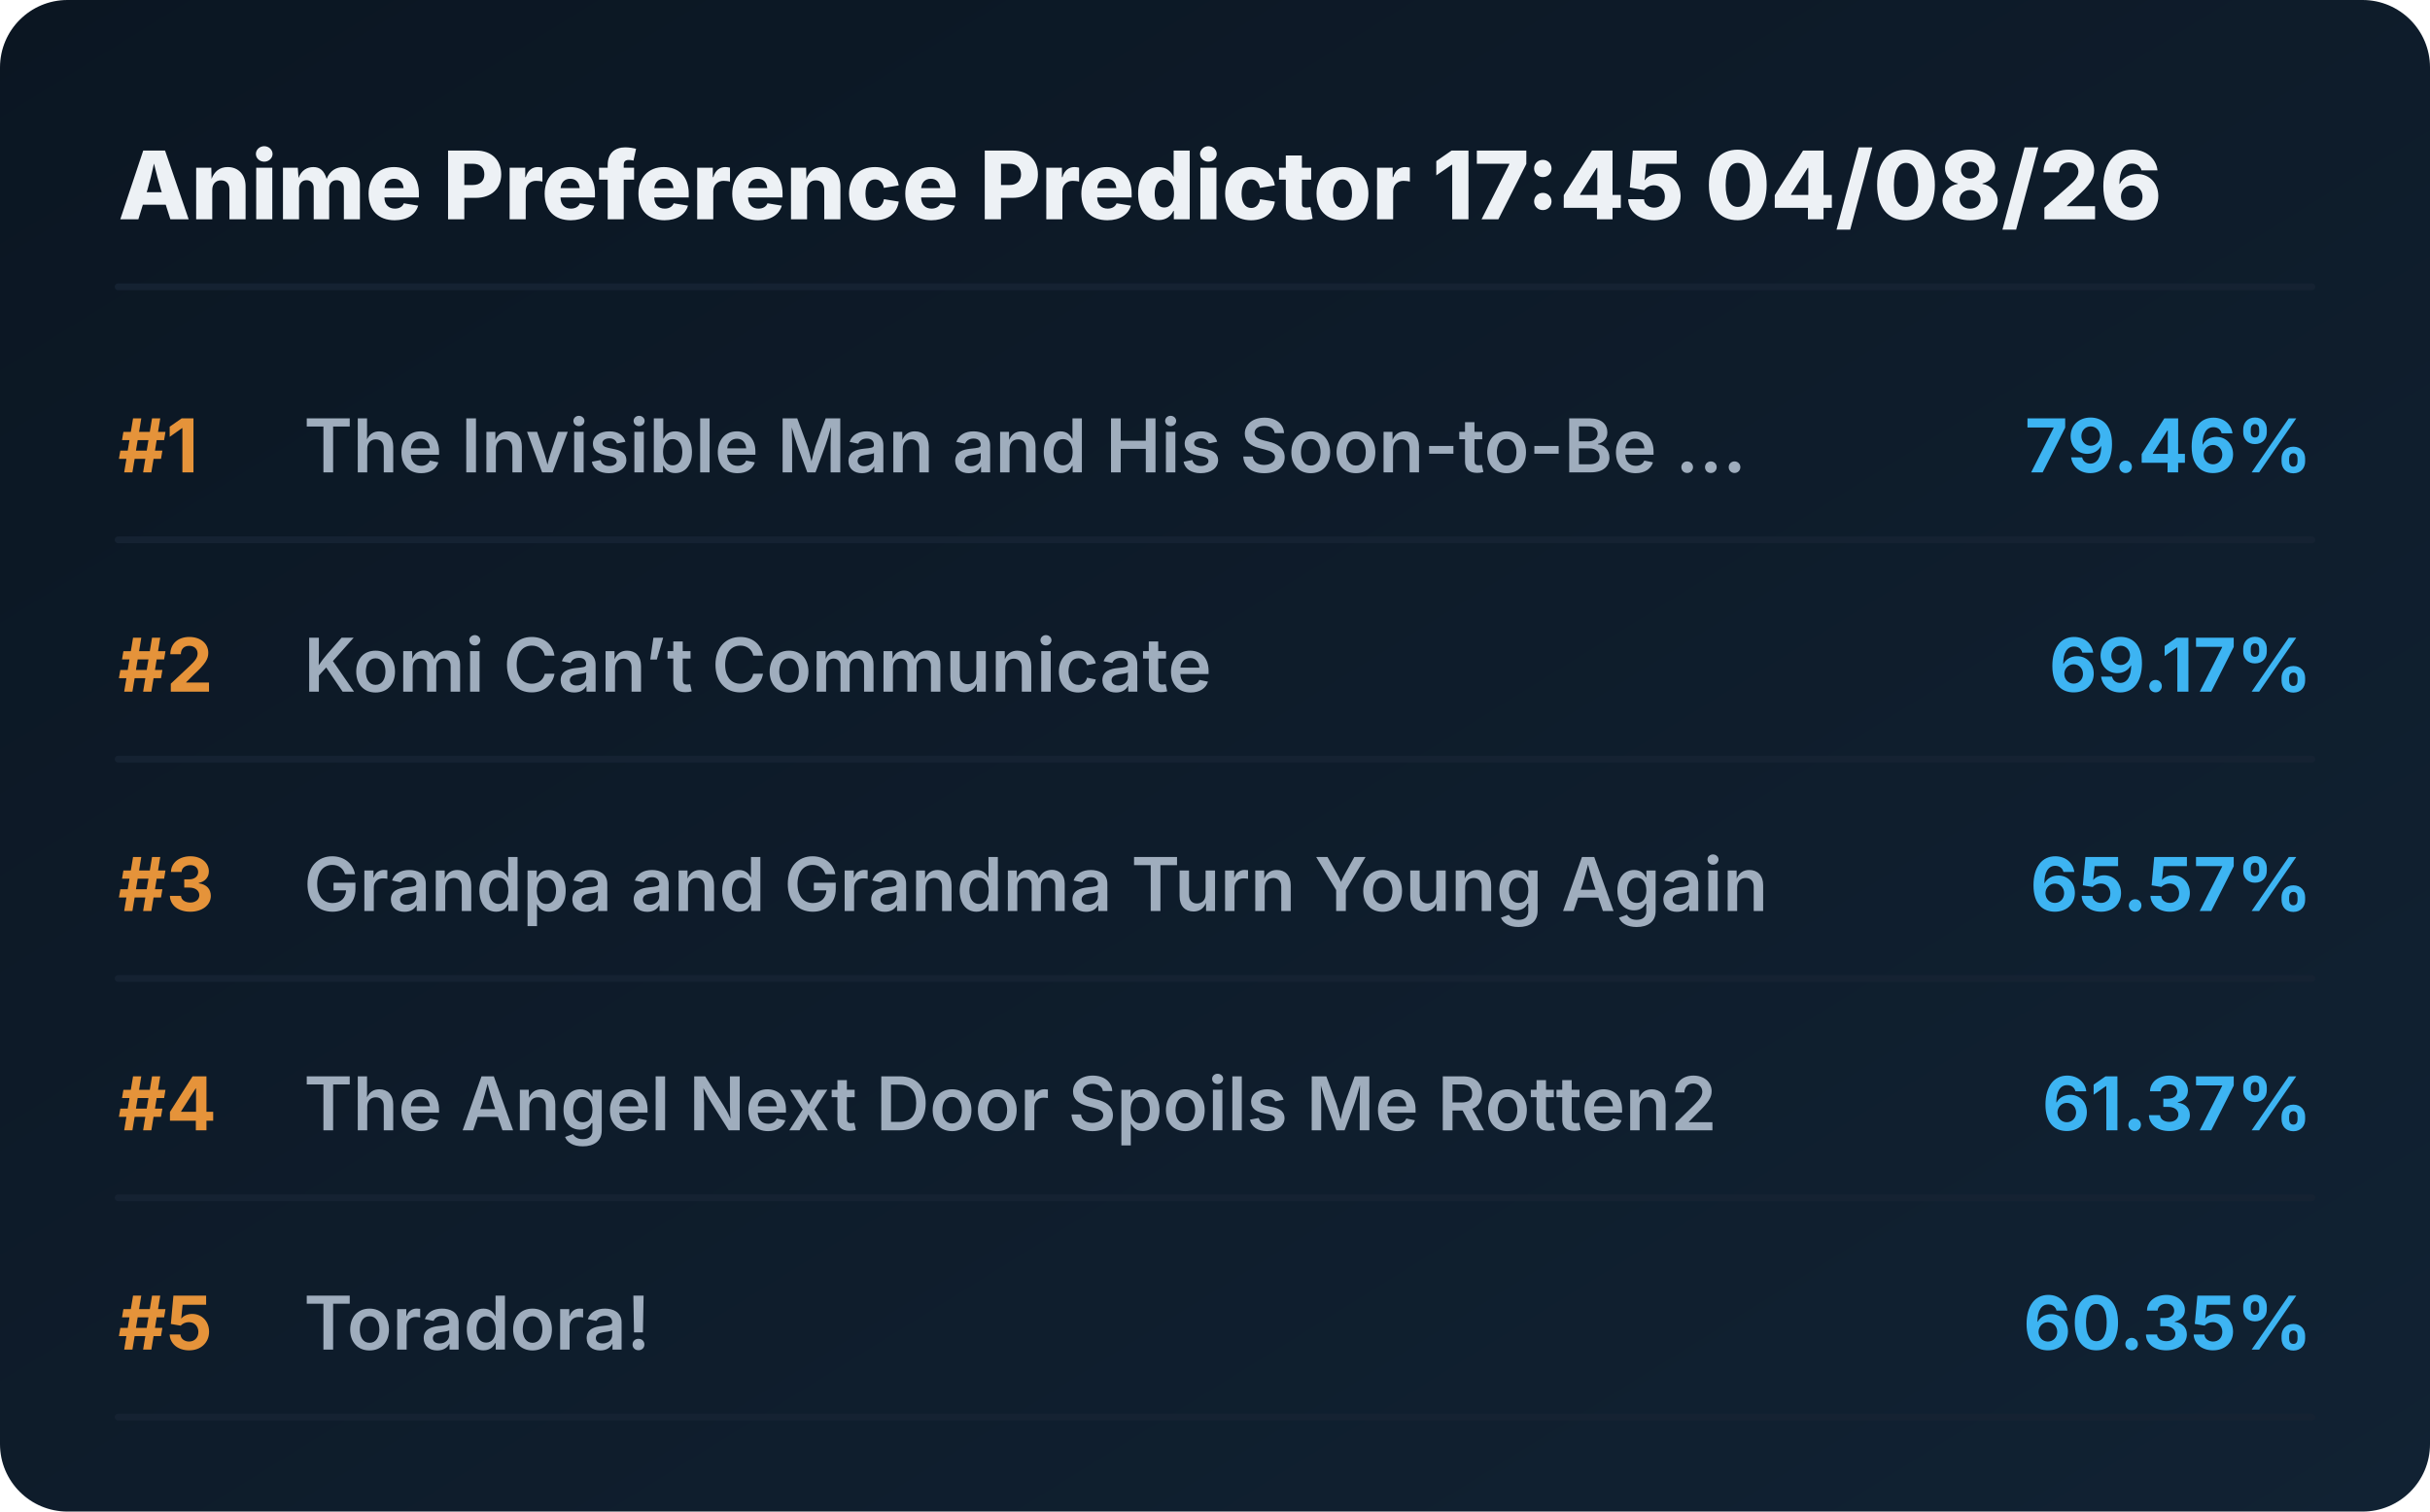
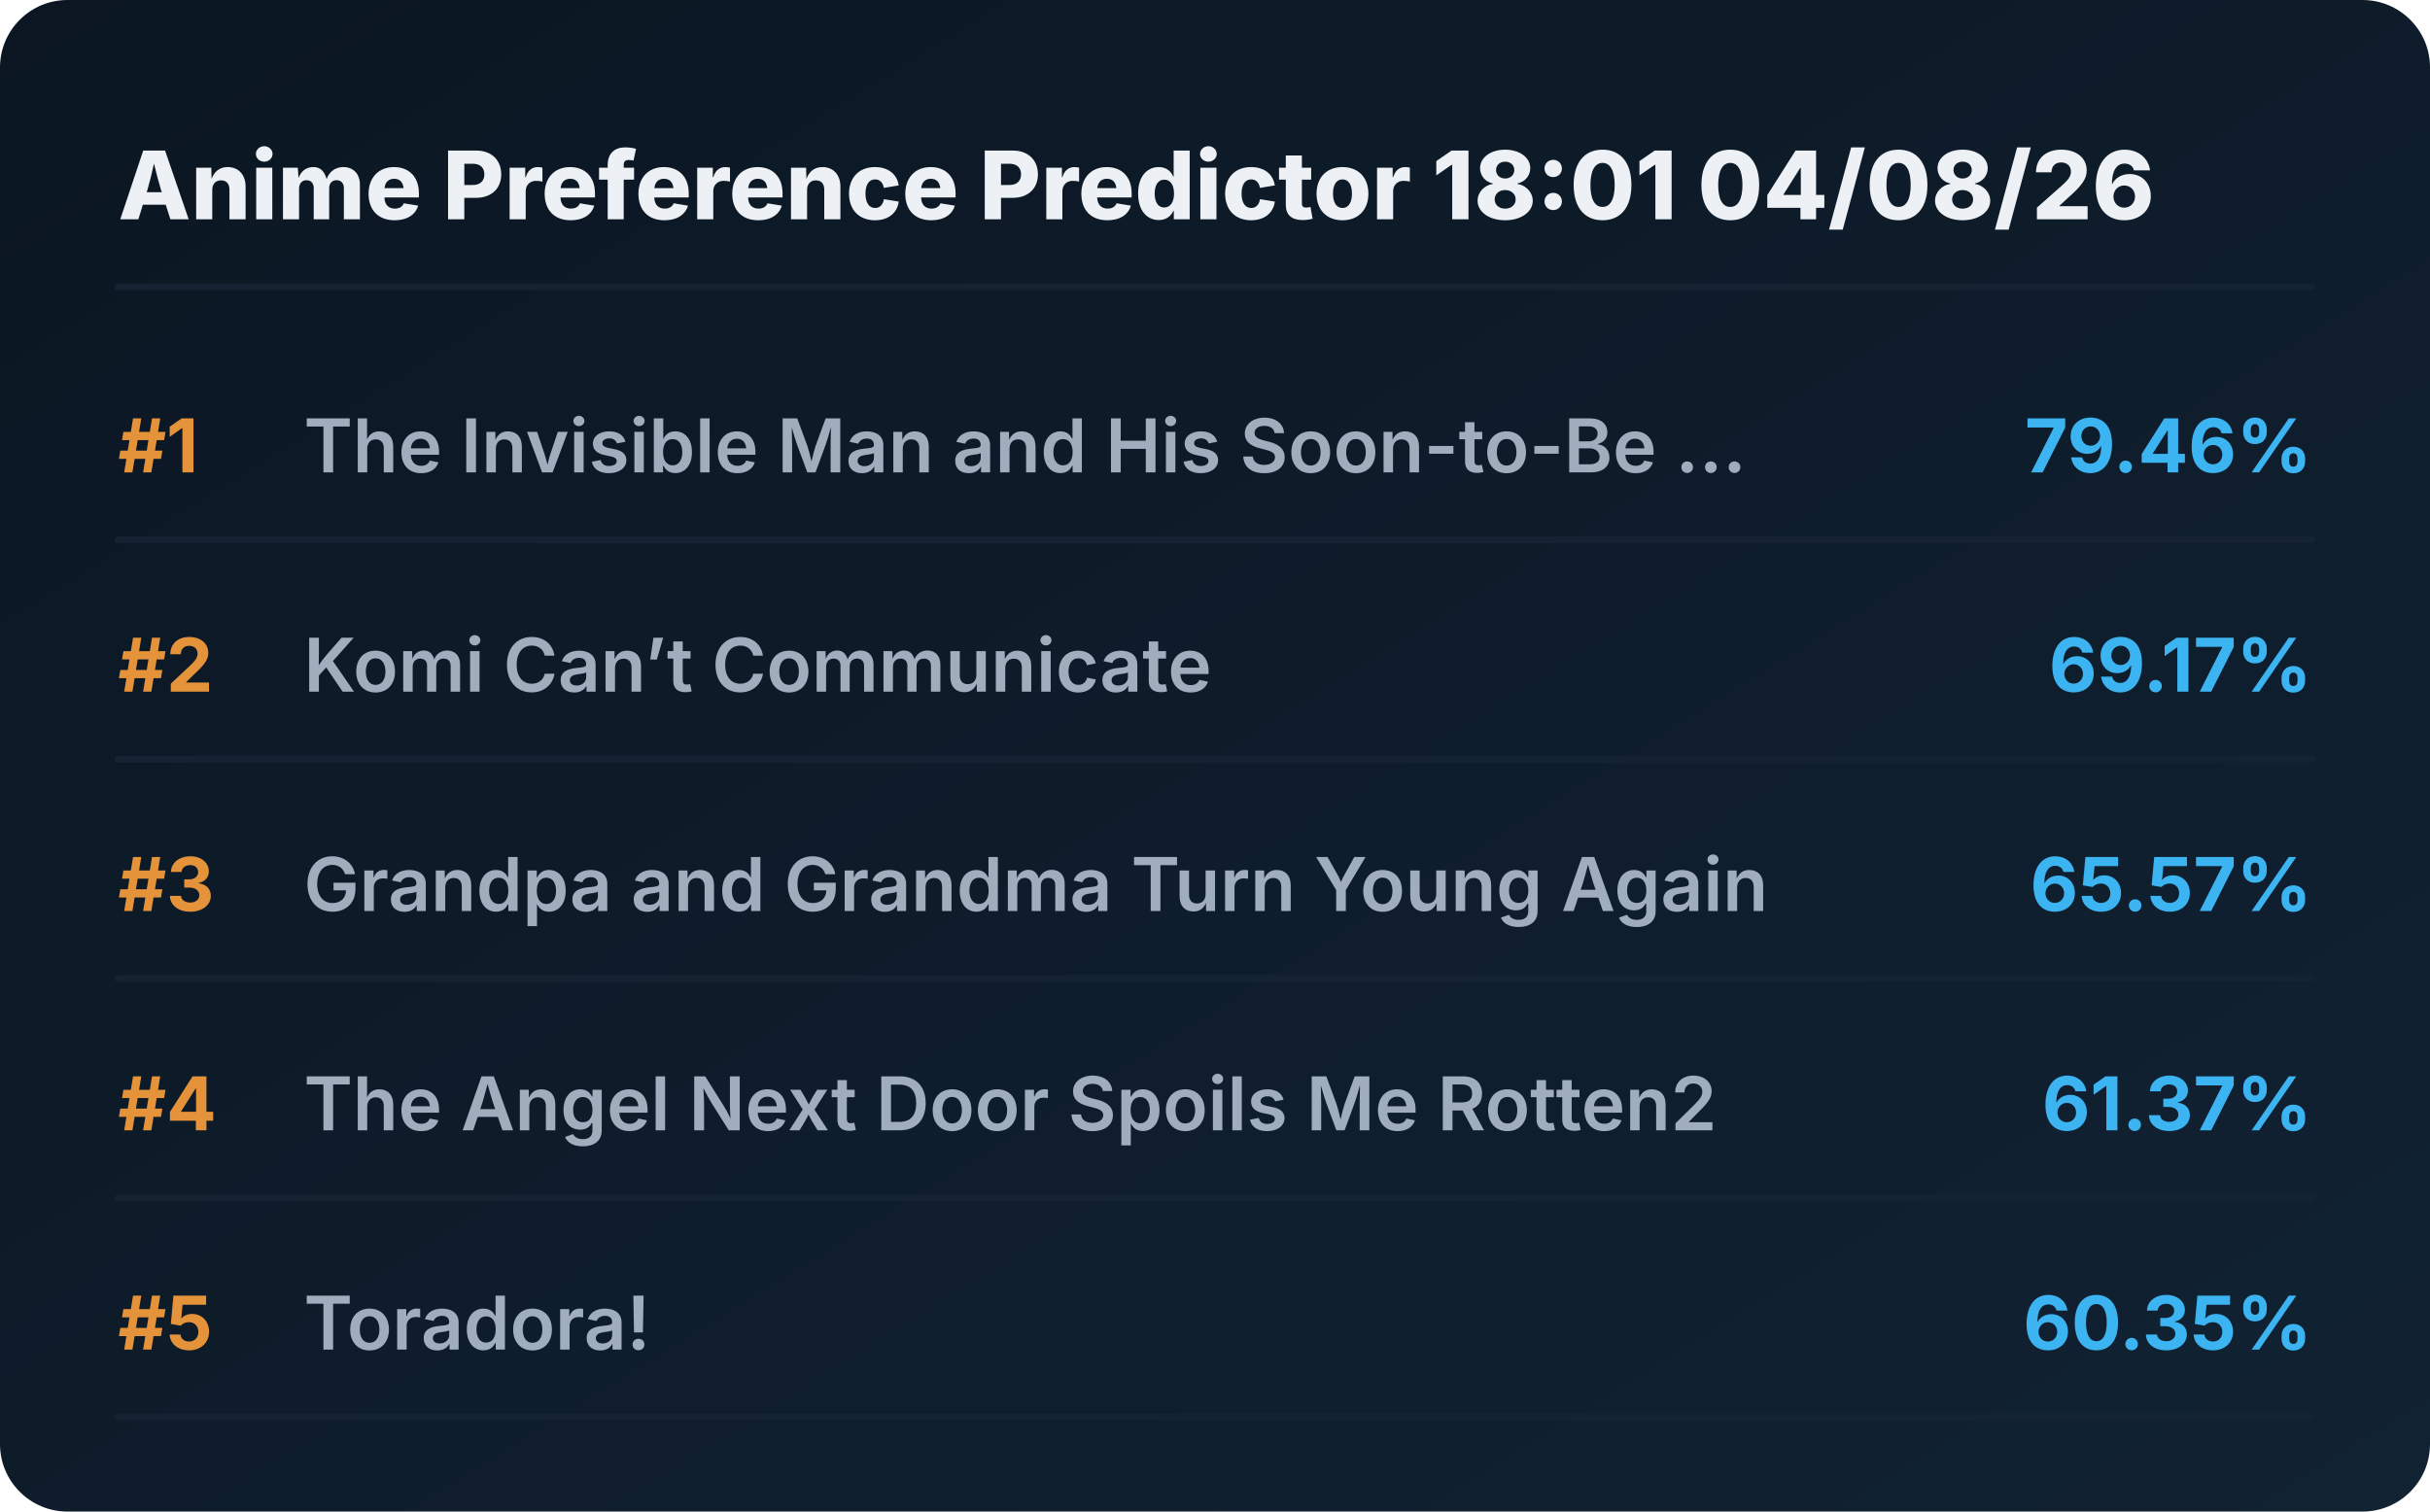
<svg xmlns="http://www.w3.org/2000/svg" viewBox="0 0 720 448" preserveAspectRatio="xMidYMid meet" style="width: 100%; height: auto; max-width: 720px;">
  <defs>
    <linearGradient id="boxGrad" x1="0%" y1="0%" x2="100%" y2="100%">
      <stop offset="0%" stop-color="#0b1622" />
      <stop offset="100%" stop-color="#112233" />
    </linearGradient>
    <clipPath id="titleClip">
      <rect x="90" y="0" width="510" height="100%" />
    </clipPath>
  </defs>
  <style>
    .bg { fill: url(#boxGrad); rx: 20px; }
    .header { font-family: 'Overpass', 'Inter', system-ui, sans-serif; font-weight: 800; font-size: 28px; fill: #edf1f5; }
    .rank { font-family: 'Overpass', 'Inter', system-ui, sans-serif; font-weight: 700; font-size: 22px; fill: #e5933a; }
    .title { font-family: 'Overpass', 'Inter', system-ui, sans-serif; font-weight: 600; font-size: 22px; fill: #9fadbd; }
    .score { font-family: 'Overpass', 'Inter', system-ui, sans-serif; font-weight: 700; font-size: 22px; fill: #3db4f2; }
    .line { stroke: #152232; stroke-width: 2; stroke-linecap: round; }
  </style>
  <rect class="bg" width="720" height="448" />
-   <text x="35" y="65" class="header">Anime Preference Predictor 17:45 04/08/26</text>
+   <text x="35" y="65" class="header">Anime Preference Predictor 18:01 04/08/26</text>
  <line x1="35" y1="85" x2="685" y2="85" class="line" />
  <g transform="translate(0, 0)">
    <text x="35" y="140" class="rank">#1</text>
    <text x="90" y="140" class="title">The Invisible Man and His Soon-to-Be ...</text>
    <text x="685" y="140" class="score" text-anchor="end">79.46%</text>
    <line x1="35" y1="160" x2="685" y2="160" class="line" />
  </g>
  <g transform="translate(0, 65)">
    <text x="35" y="140" class="rank">#2</text>
    <text x="90" y="140" class="title">Komi Can’t Communicate</text>
    <text x="685" y="140" class="score" text-anchor="end">69.17%</text>
    <line x1="35" y1="160" x2="685" y2="160" class="line" />
  </g>
  <g transform="translate(0, 130)">
    <text x="35" y="140" class="rank">#3</text>
    <text x="90" y="140" class="title">Grandpa and Grandma Turn Young Again</text>
    <text x="685" y="140" class="score" text-anchor="end">65.57%</text>
    <line x1="35" y1="160" x2="685" y2="160" class="line" />
  </g>
  <g transform="translate(0, 195)">
    <text x="35" y="140" class="rank">#4</text>
    <text x="90" y="140" class="title">The Angel Next Door Spoils Me Rotten2</text>
    <text x="685" y="140" class="score" text-anchor="end">61.37%</text>
    <line x1="35" y1="160" x2="685" y2="160" class="line" />
  </g>
  <g transform="translate(0, 260)">
    <text x="35" y="140" class="rank">#5</text>
    <text x="90" y="140" class="title">Toradora!</text>
    <text x="685" y="140" class="score" text-anchor="end">60.35%</text>
    <line x1="35" y1="160" x2="685" y2="160" class="line" />
  </g>
</svg>
